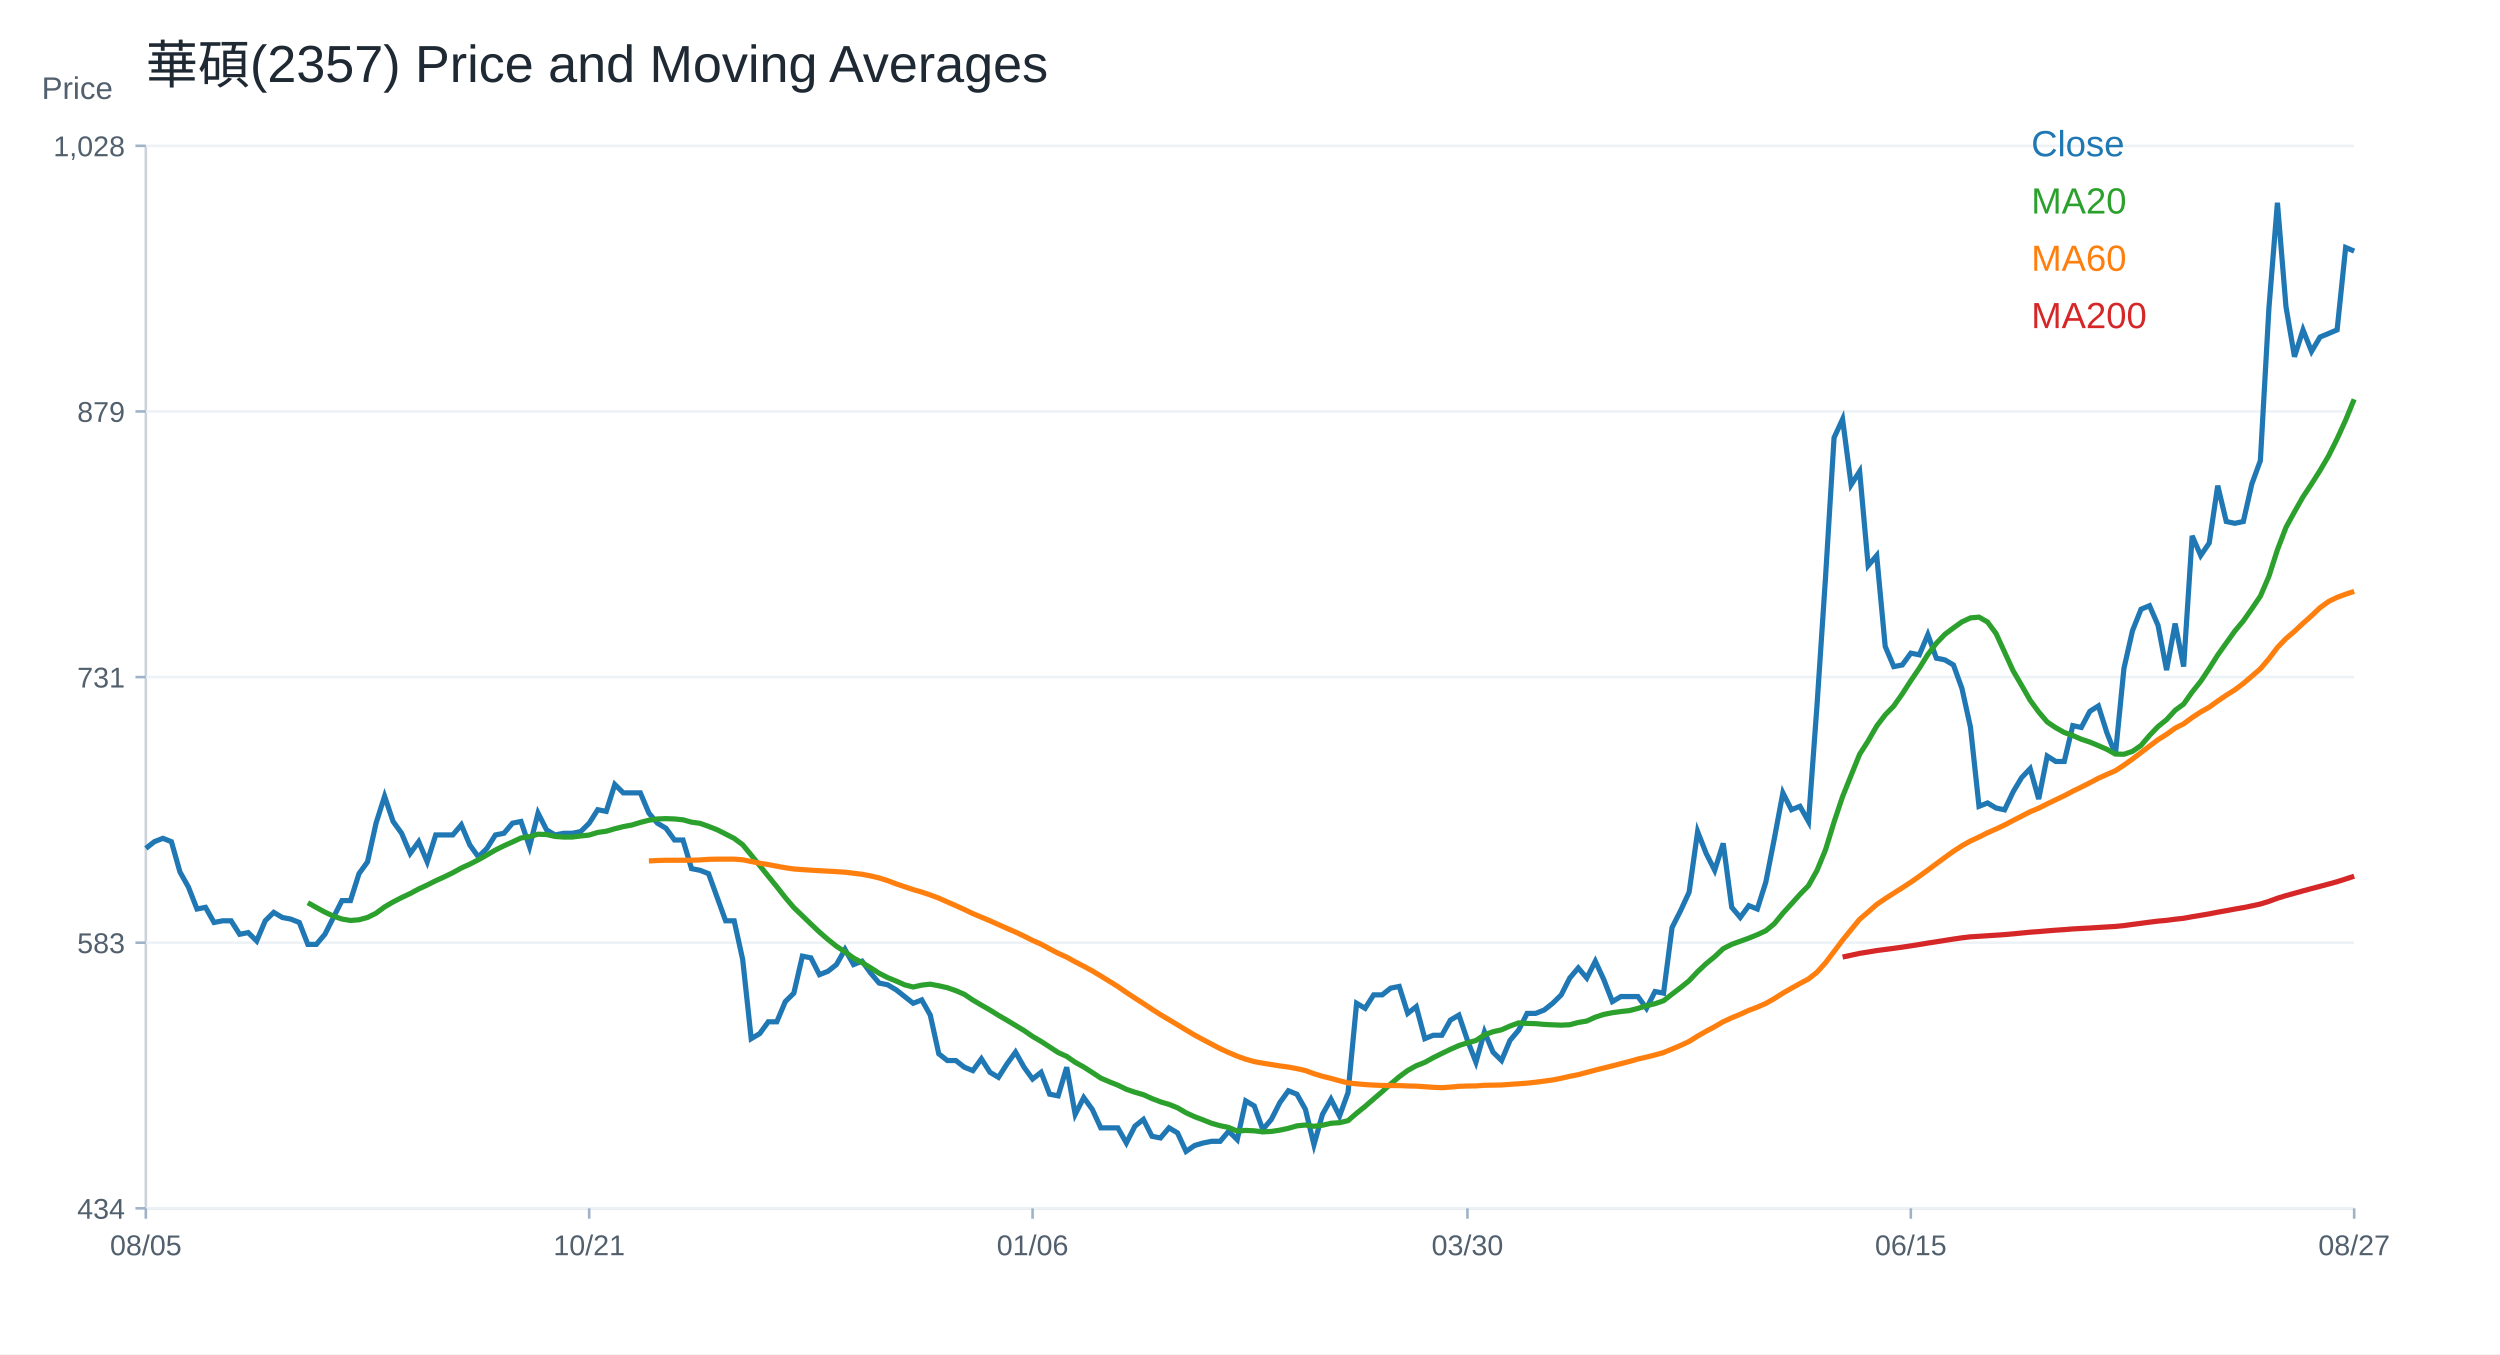
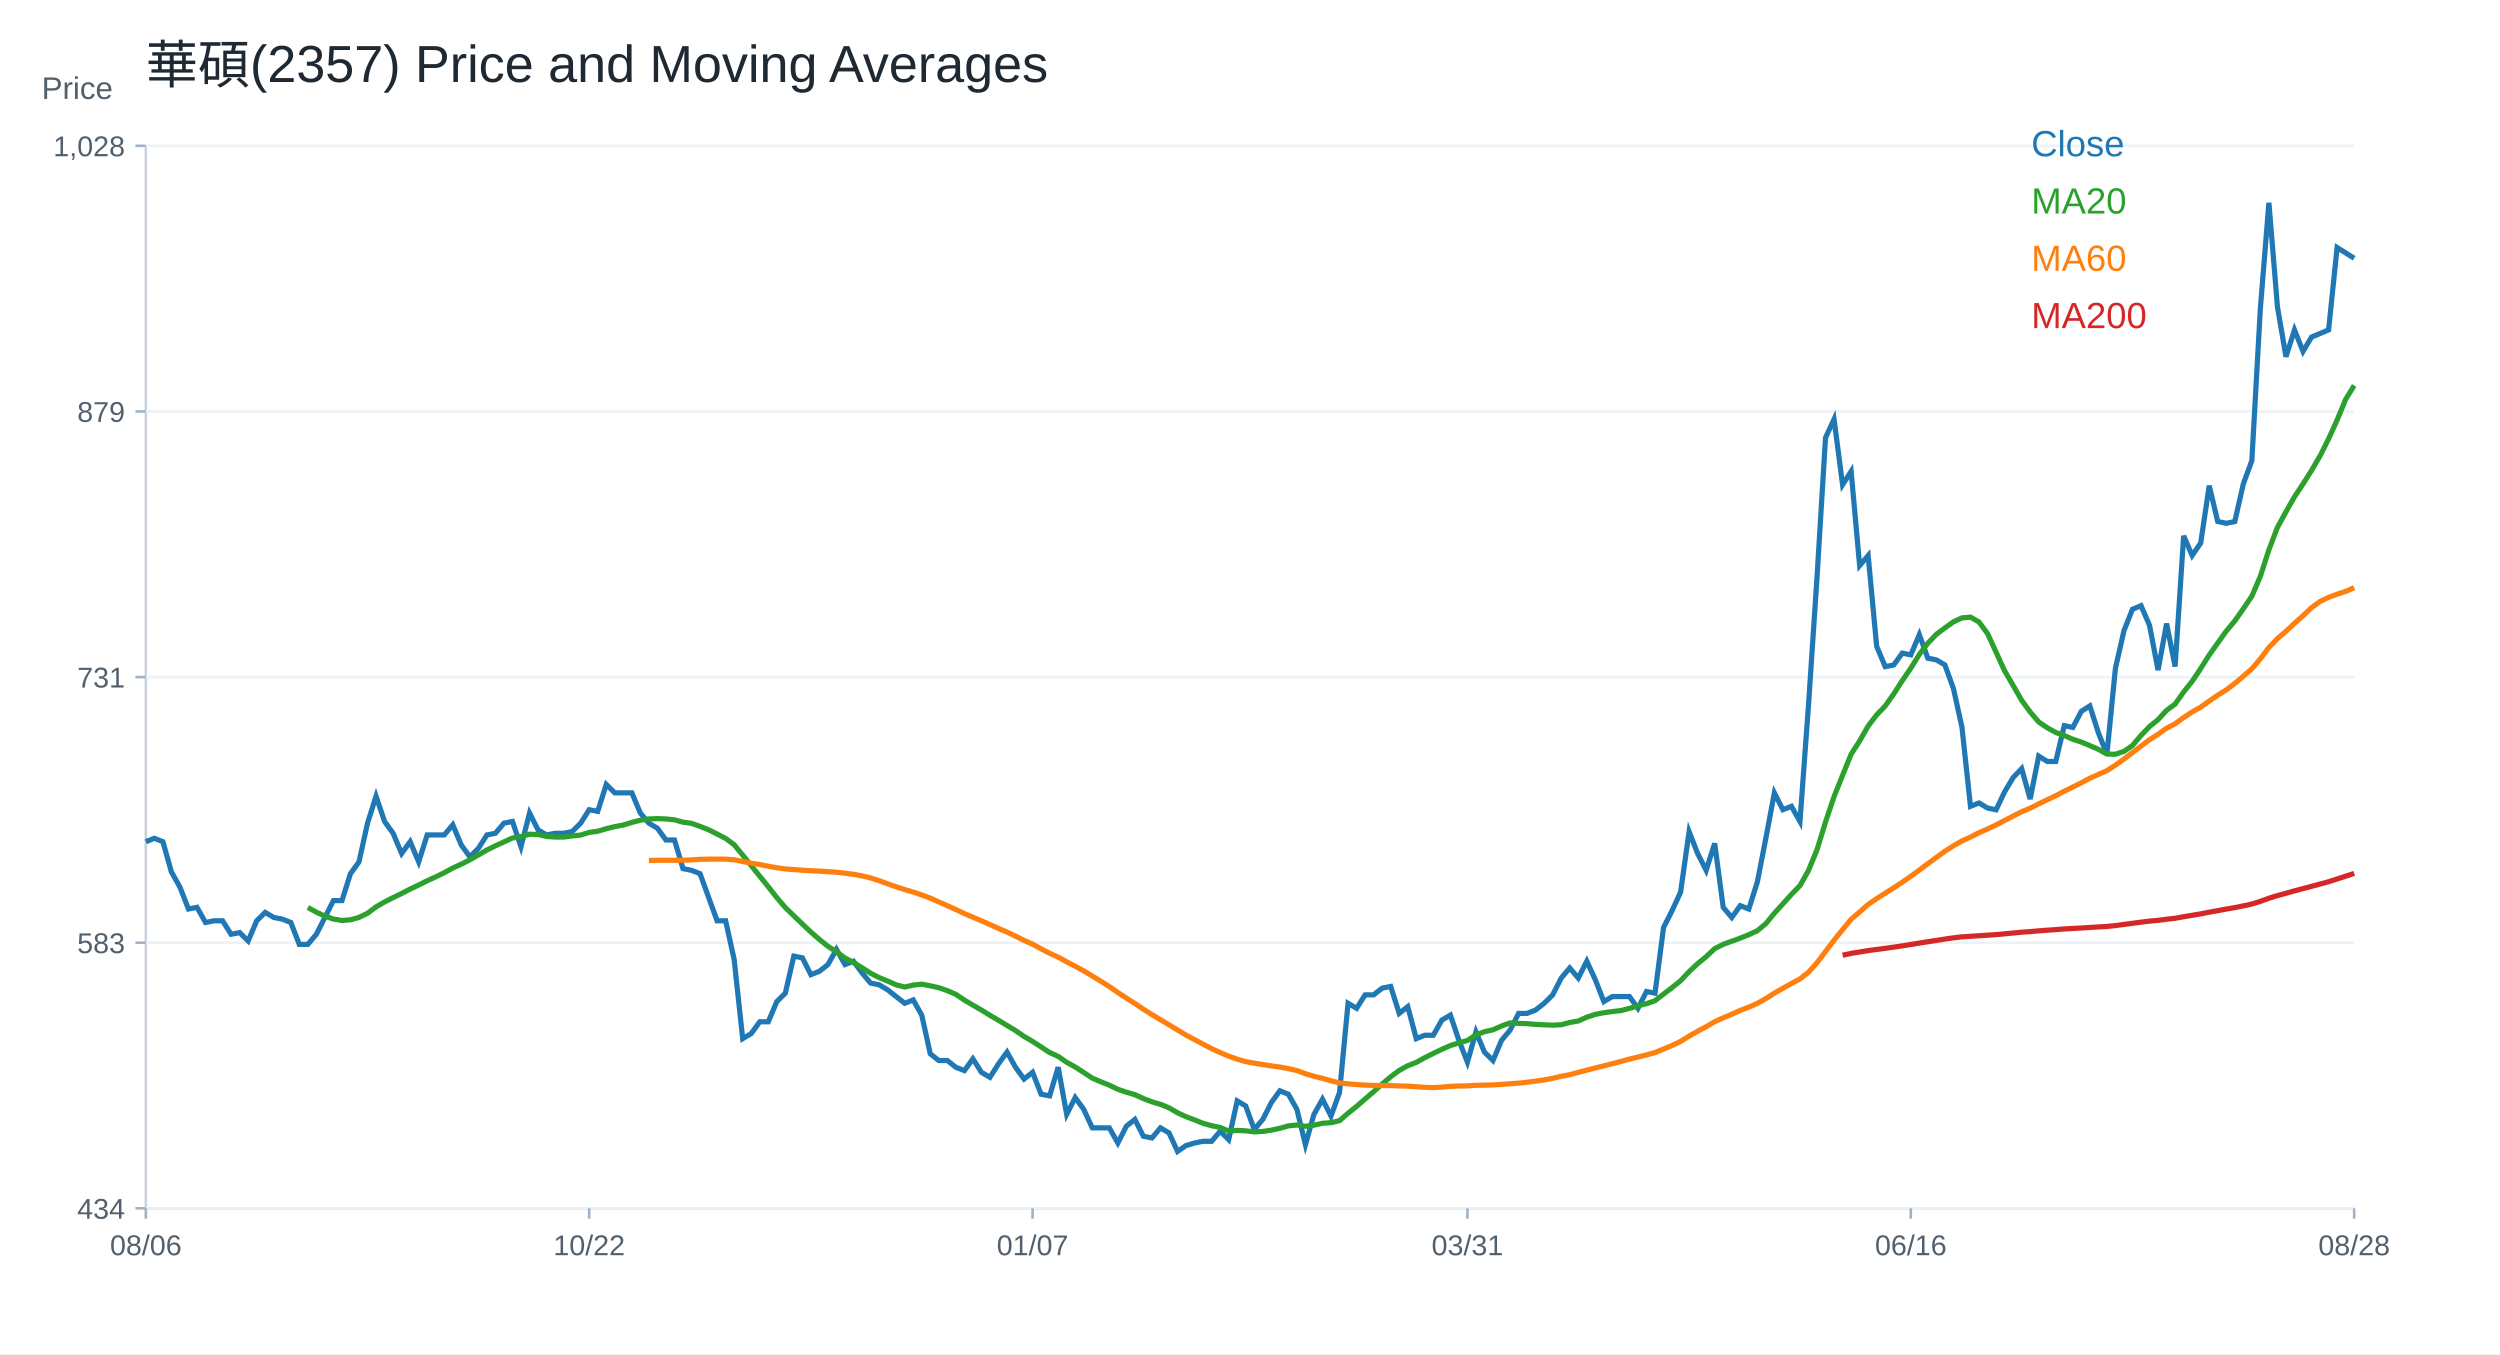
<svg xmlns="http://www.w3.org/2000/svg" width="960" height="520" viewBox="0 0 960 520">
  <rect width="100%" height="100%" fill="white" />
  <text x="56.00" y="32.00" font-size="20" font-family="Arial" fill="#1f2933" text-anchor="start">華碩(2357) Price and Moving Averages</text>
  <line x1="56" y1="464" x2="904" y2="464" stroke="#cbd2d9" />
  <line x1="56" y1="56" x2="56" y2="464" stroke="#cbd2d9" />
  <text x="16.00" y="38.00" font-size="12" font-family="Arial" fill="#52606d" text-anchor="start">Price</text>
  <line x1="56" y1="464.00" x2="904" y2="464.00" stroke="#edf2f7" />
  <line x1="52" y1="464.00" x2="56" y2="464.00" stroke="#9fb3c8" />
  <text x="48.00" y="468.00" font-size="11" font-family="Arial" fill="#52606d" text-anchor="end">434</text>
  <line x1="56" y1="362.00" x2="904" y2="362.00" stroke="#edf2f7" />
  <line x1="52" y1="362.00" x2="56" y2="362.00" stroke="#9fb3c8" />
  <text x="48.00" y="366.00" font-size="11" font-family="Arial" fill="#52606d" text-anchor="end">583</text>
  <line x1="56" y1="260.00" x2="904" y2="260.00" stroke="#edf2f7" />
  <line x1="52" y1="260.00" x2="56" y2="260.00" stroke="#9fb3c8" />
  <text x="48.00" y="264.00" font-size="11" font-family="Arial" fill="#52606d" text-anchor="end">731</text>
  <line x1="56" y1="158.00" x2="904" y2="158.00" stroke="#edf2f7" />
  <line x1="52" y1="158.00" x2="56" y2="158.00" stroke="#9fb3c8" />
  <text x="48.00" y="162.00" font-size="11" font-family="Arial" fill="#52606d" text-anchor="end">879</text>
  <line x1="56" y1="56.00" x2="904" y2="56.00" stroke="#edf2f7" />
  <line x1="52" y1="56.00" x2="56" y2="56.00" stroke="#9fb3c8" />
  <text x="48.00" y="60.00" font-size="11" font-family="Arial" fill="#52606d" text-anchor="end">1,028</text>
  <line x1="56.00" y1="464" x2="56.00" y2="468" stroke="#9fb3c8" />
-   <text x="56.00" y="482.00" font-size="11" font-family="Arial" fill="#52606d" text-anchor="middle">08/05</text>
+   <text x="56.00" y="482.00" font-size="11" font-family="Arial" fill="#52606d" text-anchor="middle">08/06</text>
  <line x1="226.25" y1="464" x2="226.25" y2="468" stroke="#9fb3c8" />
-   <text x="226.25" y="482.00" font-size="11" font-family="Arial" fill="#52606d" text-anchor="middle">10/21</text>
+   <text x="226.25" y="482.00" font-size="11" font-family="Arial" fill="#52606d" text-anchor="middle">10/22</text>
  <line x1="396.51" y1="464" x2="396.51" y2="468" stroke="#9fb3c8" />
-   <text x="396.51" y="482.00" font-size="11" font-family="Arial" fill="#52606d" text-anchor="middle">01/06</text>
+   <text x="396.51" y="482.00" font-size="11" font-family="Arial" fill="#52606d" text-anchor="middle">01/07</text>
  <line x1="563.49" y1="464" x2="563.49" y2="468" stroke="#9fb3c8" />
-   <text x="563.49" y="482.00" font-size="11" font-family="Arial" fill="#52606d" text-anchor="middle">03/30</text>
+   <text x="563.49" y="482.00" font-size="11" font-family="Arial" fill="#52606d" text-anchor="middle">03/31</text>
  <line x1="733.75" y1="464" x2="733.75" y2="468" stroke="#9fb3c8" />
-   <text x="733.75" y="482.00" font-size="11" font-family="Arial" fill="#52606d" text-anchor="middle">06/15</text>
+   <text x="733.75" y="482.00" font-size="11" font-family="Arial" fill="#52606d" text-anchor="middle">06/16</text>
  <line x1="904.00" y1="464" x2="904.00" y2="468" stroke="#9fb3c8" />
-   <text x="904.00" y="482.00" font-size="11" font-family="Arial" fill="#52606d" text-anchor="middle">08/27</text>
-   <polyline fill="none" stroke="#1f77b4" stroke-width="2" points="56.00,325.79 59.27,323.21 62.55,321.92 65.82,323.21 69.10,334.84 72.37,340.66 75.64,349.06 78.92,348.42 82.19,354.23 85.47,353.59 88.74,353.59 92.02,358.76 95.29,358.11 98.56,361.34 101.84,353.59 105.11,350.36 108.39,352.30 111.66,352.94 114.93,354.23 118.21,362.64 121.48,362.64 124.76,358.76 128.03,352.30 131.31,345.83 134.58,345.83 137.85,335.49 141.13,330.96 144.40,316.10 147.68,305.76 150.95,315.45 154.22,319.98 157.50,327.73 160.77,323.21 164.05,330.96 167.32,320.62 170.59,320.62 173.87,320.62 177.14,316.74 180.42,324.50 183.69,329.03 186.97,325.79 190.24,320.62 193.51,319.98 196.79,316.10 200.06,315.45 203.34,325.15 206.61,312.22 209.88,318.68 213.16,320.62 216.43,319.98 219.71,319.98 222.98,319.33 226.25,316.10 229.53,310.93 232.80,311.57 236.08,301.23 239.35,304.46 242.63,304.46 245.90,304.46 249.17,312.22 252.45,316.10 255.72,318.04 259.00,322.56 262.27,322.56 265.54,333.55 268.82,334.20 272.09,335.49 275.37,344.54 278.64,353.59 281.92,353.59 285.19,368.46 288.46,398.84 291.74,396.90 295.01,392.37 298.29,392.37 301.56,384.61 304.83,381.38 308.11,367.16 311.38,367.81 314.66,374.27 317.93,372.98 321.20,370.39 324.48,364.58 327.75,370.39 331.03,369.10 334.30,373.63 337.58,377.50 340.85,378.15 344.12,380.09 347.40,382.68 350.67,385.26 353.95,383.97 357.22,389.79 360.49,404.65 363.77,407.24 367.04,407.24 370.32,409.82 373.59,411.12 376.86,406.59 380.14,411.76 383.41,413.70 386.69,408.53 389.96,404.01 393.24,409.82 396.51,414.35 399.78,411.76 403.06,420.17 406.33,420.81 409.61,409.82 412.88,427.92 416.15,421.46 419.43,425.98 422.70,433.09 425.98,433.09 429.25,433.09 432.53,438.91 435.80,432.45 439.07,429.86 442.35,436.33 445.62,436.97 448.90,433.09 452.17,435.03 455.44,442.14 458.72,439.88 461.99,438.91 465.27,438.26 468.54,438.26 471.81,434.39 475.09,437.62 478.36,422.75 481.64,424.69 484.91,433.74 488.19,429.86 491.46,423.40 494.73,418.87 498.01,420.17 501.28,425.98 504.56,439.56 507.83,427.92 511.10,422.10 514.38,428.57 517.65,419.52 520.93,385.26 524.20,387.20 527.47,382.03 530.75,382.03 534.02,379.44 537.30,378.80 540.57,389.14 543.85,386.55 547.12,398.84 550.39,397.54 553.67,397.54 556.94,391.72 560.22,389.79 563.49,399.48 566.76,407.88 570.04,396.25 573.31,404.01 576.59,407.24 579.86,399.48 583.14,395.60 586.41,389.14 589.68,389.14 592.96,387.85 596.23,385.26 599.51,382.03 602.78,375.57 606.05,371.69 609.33,375.57 612.60,369.10 615.88,376.21 619.15,384.61 622.42,382.68 625.70,382.68 628.97,382.68 632.25,387.20 635.52,380.74 638.80,381.38 642.07,356.17 645.34,349.71 648.62,342.60 651.89,319.33 655.17,327.73 658.44,334.20 661.71,323.85 664.99,348.42 668.26,352.30 671.54,347.77 674.81,349.06 678.08,338.72 681.36,321.92 684.63,304.46 687.91,310.93 691.18,309.63 694.46,315.45 697.73,270.85 701.00,221.73 704.28,168.08 707.55,160.97 710.83,186.17 714.10,181.00 717.37,217.20 720.65,213.32 723.92,248.23 727.20,255.98 730.47,255.34 733.75,250.81 737.02,251.46 740.29,243.70 743.57,252.75 746.84,253.40 750.12,255.34 753.39,264.39 756.66,279.25 759.94,309.63 763.21,308.34 766.49,310.28 769.76,310.97 773.03,304.09 776.31,298.59 779.58,295.15 782.86,306.84 786.13,290.34 789.41,292.40 792.68,292.40 795.95,278.65 799.23,279.34 802.50,273.15 805.78,271.08 809.05,281.40 812.32,289.65 815.60,256.64 818.87,242.20 822.15,233.95 825.42,232.58 828.69,240.14 831.97,257.33 835.24,239.45 838.52,255.96 841.79,205.76 845.07,213.32 848.34,208.51 851.61,186.50 854.89,200.26 858.16,200.95 861.44,200.26 864.71,185.82 867.98,176.88 871.26,118.43 874.53,77.86 877.81,117.74 881.08,136.99 884.36,126.68 887.63,134.93 890.90,129.43 894.18,128.06 897.45,126.68 900.73,95.05 904.00,96.42" />
+   <text x="904.00" y="482.00" font-size="11" font-family="Arial" fill="#52606d" text-anchor="middle">08/28</text>
+   <polyline fill="none" stroke="#1f77b4" stroke-width="2" points="56.00,323.21 59.27,321.92 62.55,323.21 65.82,334.84 69.10,340.66 72.37,349.06 75.64,348.42 78.92,354.23 82.19,353.59 85.47,353.59 88.74,358.76 92.02,358.11 95.29,361.34 98.56,353.59 101.84,350.36 105.11,352.30 108.39,352.94 111.66,354.23 114.93,362.64 118.21,362.64 121.48,358.76 124.76,352.30 128.03,345.83 131.31,345.83 134.58,335.49 137.85,330.96 141.13,316.10 144.40,305.76 147.68,315.45 150.95,319.98 154.22,327.73 157.50,323.21 160.77,330.96 164.05,320.62 167.32,320.62 170.59,320.62 173.87,316.74 177.14,324.50 180.42,329.03 183.69,325.79 186.97,320.62 190.24,319.98 193.51,316.10 196.79,315.45 200.06,325.15 203.34,312.22 206.61,318.68 209.88,320.62 213.16,319.98 216.43,319.98 219.71,319.33 222.98,316.10 226.25,310.93 229.53,311.57 232.80,301.23 236.08,304.46 239.35,304.46 242.63,304.46 245.90,312.22 249.17,316.10 252.45,318.04 255.72,322.56 259.00,322.56 262.27,333.55 265.54,334.20 268.82,335.49 272.09,344.54 275.37,353.59 278.64,353.59 281.92,368.46 285.19,398.84 288.46,396.90 291.74,392.37 295.01,392.37 298.29,384.61 301.56,381.38 304.83,367.16 308.11,367.81 311.38,374.27 314.66,372.98 317.93,370.39 321.20,364.58 324.48,370.39 327.75,369.10 331.03,373.63 334.30,377.50 337.58,378.15 340.85,380.09 344.12,382.68 347.40,385.26 350.67,383.97 353.95,389.79 357.22,404.65 360.49,407.24 363.77,407.24 367.04,409.82 370.32,411.12 373.59,406.59 376.86,411.76 380.14,413.70 383.41,408.53 386.69,404.01 389.96,409.82 393.24,414.35 396.51,411.76 399.78,420.17 403.06,420.81 406.33,409.82 409.61,427.92 412.88,421.46 416.15,425.98 419.43,433.09 422.70,433.09 425.98,433.09 429.25,438.91 432.53,432.45 435.80,429.86 439.07,436.33 442.35,436.97 445.62,433.09 448.90,435.03 452.17,442.14 455.44,439.88 458.72,438.91 461.99,438.26 465.27,438.26 468.54,434.39 471.81,437.62 475.09,422.75 478.36,424.69 481.64,433.74 484.91,429.86 488.19,423.40 491.46,418.87 494.73,420.17 498.01,425.98 501.28,439.56 504.56,427.92 507.83,422.10 511.10,428.57 514.38,419.52 517.65,385.26 520.93,387.20 524.20,382.03 527.47,382.03 530.75,379.44 534.02,378.80 537.30,389.14 540.57,386.55 543.85,398.84 547.12,397.54 550.39,397.54 553.67,391.72 556.94,389.79 560.22,399.48 563.49,407.88 566.76,396.25 570.04,404.01 573.31,407.24 576.59,399.48 579.86,395.60 583.14,389.14 586.41,389.14 589.68,387.85 592.96,385.26 596.23,382.03 599.51,375.57 602.78,371.69 606.05,375.57 609.33,369.10 612.60,376.21 615.88,384.61 619.15,382.68 622.42,382.68 625.70,382.68 628.97,387.20 632.25,380.74 635.52,381.38 638.80,356.17 642.07,349.71 645.34,342.60 648.62,319.33 651.89,327.73 655.17,334.20 658.44,323.85 661.71,348.42 664.99,352.30 668.26,347.77 671.54,349.06 674.81,338.72 678.08,321.92 681.36,304.46 684.63,310.93 687.91,309.63 691.18,315.45 694.46,270.85 697.73,221.73 701.00,168.08 704.28,160.97 707.55,186.17 710.83,181.00 714.10,217.20 717.37,213.32 720.65,248.23 723.92,255.98 727.20,255.34 730.47,250.81 733.75,251.46 737.02,243.70 740.29,252.75 743.57,253.40 746.84,255.34 750.12,264.39 753.39,279.25 756.66,309.63 759.94,308.34 763.21,310.28 766.49,310.97 769.76,304.09 773.03,298.59 776.31,295.15 779.58,306.84 782.86,290.34 786.13,292.40 789.41,292.40 792.68,278.65 795.95,279.34 799.23,273.15 802.50,271.08 805.78,281.40 809.05,289.65 812.32,256.64 815.60,242.20 818.87,233.95 822.15,232.58 825.42,240.14 828.69,257.33 831.97,239.45 835.24,255.96 838.52,205.76 841.79,213.32 845.07,208.51 848.34,186.50 851.61,200.26 854.89,200.95 858.16,200.26 861.44,185.82 864.71,176.88 867.98,118.43 871.26,77.86 874.53,117.74 877.81,136.99 881.08,126.68 884.36,134.93 887.63,129.43 890.90,128.06 894.18,126.68 897.45,95.05 900.73,97.11 904.00,99.17" />
  <text x="780.00" y="60.00" font-size="14" font-family="Arial" fill="#1f77b4" text-anchor="start">Close</text>
-   <polyline fill="none" stroke="#2ca02c" stroke-width="2" points="118.21,346.64 121.48,348.48 124.76,350.26 128.03,351.78 131.31,352.91 134.58,353.46 137.85,353.20 141.13,352.30 144.40,350.68 147.68,348.26 150.95,346.35 154.22,344.67 157.50,343.12 160.77,341.37 164.05,339.85 167.32,338.20 170.59,336.72 173.87,335.13 177.14,333.32 180.42,331.84 183.69,330.16 186.97,328.31 190.24,326.41 193.51,324.79 196.79,323.31 200.06,321.79 203.34,321.27 206.61,320.33 209.88,320.46 213.16,321.20 216.43,321.43 219.71,321.43 222.98,321.01 226.25,320.65 229.53,319.65 232.80,319.20 236.08,318.23 239.35,317.42 242.63,316.81 245.90,315.81 249.17,314.97 252.45,314.48 255.72,314.35 259.00,314.48 262.27,314.81 265.54,315.71 268.82,316.16 272.09,317.33 275.37,318.62 278.64,320.27 281.92,321.95 285.19,324.37 288.46,328.35 291.74,332.39 295.01,336.46 298.29,340.50 301.56,344.67 304.83,348.51 308.11,351.65 311.38,354.82 314.66,357.92 317.93,360.76 321.20,363.38 324.48,365.48 327.75,367.87 331.03,369.65 334.30,371.62 337.58,373.72 340.85,375.40 344.12,376.73 347.40,378.18 350.67,379.02 353.95,378.28 357.22,377.92 360.49,378.54 363.77,379.28 367.04,380.41 370.32,381.84 373.59,384.03 376.86,385.97 380.14,387.85 383.41,389.88 386.69,391.79 389.96,393.76 393.24,395.73 396.51,397.99 399.78,399.90 403.06,402.03 406.33,404.17 409.61,405.65 412.88,407.92 416.15,409.73 419.43,411.83 422.70,413.99 425.98,415.41 429.25,416.71 432.53,418.29 435.80,419.42 439.07,420.36 442.35,421.85 445.62,423.11 448.90,424.08 452.17,425.40 455.44,427.31 458.72,428.81 461.99,430.04 465.27,431.36 468.54,432.27 471.81,432.95 475.09,434.34 478.36,434.08 481.64,434.24 484.91,434.63 488.19,434.47 491.46,433.98 494.73,433.27 498.01,432.33 501.28,432.01 504.56,432.50 507.83,432.08 511.10,431.33 514.38,431.11 517.65,430.33 520.93,427.49 524.20,424.85 527.47,422.01 530.75,419.20 534.02,416.26 537.30,413.48 540.57,411.05 543.85,409.24 547.12,407.95 550.39,406.14 553.67,404.52 556.94,402.94 560.22,401.49 563.49,400.45 566.76,399.55 570.04,397.38 573.31,396.18 576.59,395.44 579.86,393.99 583.14,392.79 586.41,392.99 589.68,393.08 592.96,393.37 596.23,393.53 599.51,393.66 602.78,393.50 606.05,392.63 609.33,392.08 612.60,390.59 615.88,389.53 619.15,388.88 622.42,388.43 625.70,388.07 628.97,387.23 632.25,386.20 635.52,385.42 638.80,384.29 642.07,381.74 645.34,379.25 648.62,376.60 651.89,373.11 655.17,370.04 658.44,367.36 661.71,364.29 664.99,362.61 668.26,361.44 671.54,360.25 674.81,358.92 678.08,357.40 681.36,354.69 684.63,350.68 687.91,347.09 691.18,343.44 694.46,340.08 697.73,334.26 701.00,326.31 704.28,315.65 707.55,305.89 710.83,297.71 714.10,289.63 717.37,284.52 720.65,278.80 723.92,274.50 727.20,271.11 730.47,266.46 733.75,261.38 737.02,256.57 740.29,251.30 743.57,247.00 746.84,243.57 750.12,241.12 753.39,238.79 756.66,237.27 759.94,236.98 763.21,238.85 766.49,243.28 769.76,250.43 773.03,257.58 776.31,263.20 779.58,268.91 782.86,273.39 786.13,277.24 789.41,279.45 792.68,281.27 795.95,282.44 799.23,283.87 802.50,284.95 805.78,286.32 809.05,287.75 812.32,289.56 815.60,289.63 818.87,288.52 822.15,286.26 825.42,282.40 828.69,278.99 831.97,276.35 835.24,272.77 838.52,270.36 841.79,265.72 845.07,261.63 848.34,256.71 851.61,251.52 854.89,246.91 858.16,242.34 861.44,238.42 864.71,233.75 867.98,228.93 871.26,221.30 874.53,211.12 877.81,202.53 881.08,196.54 884.36,190.77 887.63,185.82 890.90,180.66 894.18,175.06 897.45,168.52 900.73,161.30 904.00,153.33" />
+   <polyline fill="none" stroke="#2ca02c" stroke-width="2" points="118.21,348.48 121.48,350.26 124.76,351.78 128.03,352.91 131.31,353.46 134.58,353.20 137.85,352.30 141.13,350.68 144.40,348.26 147.68,346.35 150.95,344.67 154.22,343.12 157.50,341.37 160.77,339.85 164.05,338.20 167.32,336.72 170.59,335.13 173.87,333.32 177.14,331.84 180.42,330.16 183.69,328.31 186.97,326.41 190.24,324.79 193.51,323.31 196.79,321.79 200.06,321.27 203.34,320.33 206.61,320.46 209.88,321.20 213.16,321.43 216.43,321.43 219.71,321.01 222.98,320.65 226.25,319.65 229.53,319.20 232.80,318.23 236.08,317.42 239.35,316.81 242.63,315.81 245.90,314.97 249.17,314.48 252.45,314.35 255.72,314.48 259.00,314.81 262.27,315.71 265.54,316.16 268.82,317.33 272.09,318.62 275.37,320.27 278.64,321.95 281.92,324.37 285.19,328.35 288.46,332.39 291.74,336.46 295.01,340.50 298.29,344.67 301.56,348.51 304.83,351.65 308.11,354.82 311.38,357.92 314.66,360.76 317.93,363.38 321.20,365.48 324.48,367.87 327.75,369.65 331.03,371.62 334.30,373.72 337.58,375.40 340.85,376.73 344.12,378.18 347.40,379.02 350.67,378.28 353.95,377.92 357.22,378.54 360.49,379.28 363.77,380.41 367.04,381.84 370.32,384.03 373.59,385.97 376.86,387.85 380.14,389.88 383.41,391.79 386.69,393.76 389.96,395.73 393.24,397.99 396.51,399.90 399.78,402.03 403.06,404.17 406.33,405.65 409.61,407.92 412.88,409.73 416.15,411.83 419.43,413.99 422.70,415.41 425.98,416.71 429.25,418.29 432.53,419.42 435.80,420.36 439.07,421.85 442.35,423.11 445.62,424.08 448.90,425.40 452.17,427.31 455.44,428.81 458.72,430.04 461.99,431.36 465.27,432.27 468.54,432.95 471.81,434.34 475.09,434.08 478.36,434.24 481.64,434.63 484.91,434.47 488.19,433.98 491.46,433.27 494.73,432.33 498.01,432.01 501.28,432.50 504.56,432.08 507.83,431.33 511.10,431.11 514.38,430.33 517.65,427.49 520.93,424.85 524.20,422.01 527.47,419.20 530.75,416.26 534.02,413.48 537.30,411.05 540.57,409.24 543.85,407.95 547.12,406.14 550.39,404.52 553.67,402.94 556.94,401.49 560.22,400.45 563.49,399.55 566.76,397.38 570.04,396.18 573.31,395.44 576.59,393.99 579.86,392.79 583.14,392.99 586.41,393.08 589.68,393.37 592.96,393.53 596.23,393.66 599.51,393.50 602.78,392.63 606.05,392.08 609.33,390.59 612.60,389.53 615.88,388.88 619.15,388.43 622.42,388.07 625.70,387.23 628.97,386.20 632.25,385.42 635.52,384.29 638.80,381.74 642.07,379.25 645.34,376.60 648.62,373.11 651.89,370.04 655.17,367.36 658.44,364.29 661.71,362.61 664.99,361.44 668.26,360.25 671.54,358.92 674.81,357.40 678.08,354.69 681.36,350.68 684.63,347.09 687.91,343.44 691.18,340.08 694.46,334.26 697.73,326.31 701.00,315.65 704.28,305.89 707.55,297.71 710.83,289.63 714.10,284.52 717.37,278.80 720.65,274.50 723.92,271.11 727.20,266.46 730.47,261.38 733.75,256.57 737.02,251.30 740.29,247.00 743.57,243.57 746.84,241.12 750.12,238.79 753.39,237.27 756.66,236.98 759.94,238.85 763.21,243.28 766.49,250.43 769.76,257.58 773.03,263.20 776.31,268.91 779.58,273.39 782.86,277.24 786.13,279.45 789.41,281.27 792.68,282.44 795.95,283.87 799.23,284.95 802.50,286.32 805.78,287.75 809.05,289.56 812.32,289.63 815.60,288.52 818.87,286.26 822.15,282.40 825.42,278.99 828.69,276.35 831.97,272.77 835.24,270.36 838.52,265.72 841.79,261.63 845.07,256.71 848.34,251.52 851.61,246.91 854.89,242.34 858.16,238.42 861.44,233.75 864.71,228.93 867.98,221.30 871.26,211.12 874.53,202.53 877.81,196.54 881.08,190.77 884.36,185.82 887.63,180.66 890.90,175.06 894.18,168.52 897.45,161.30 900.73,153.36 904.00,148.03" />
  <text x="780.00" y="82.00" font-size="14" font-family="Arial" fill="#2ca02c" text-anchor="start">MA20</text>
-   <polyline fill="none" stroke="#ff7f0e" stroke-width="2" points="249.17,330.59 252.45,330.43 255.72,330.34 259.00,330.35 262.27,330.34 265.54,330.32 268.82,330.21 272.09,329.98 275.37,329.92 278.64,329.91 281.92,329.91 285.19,330.16 288.46,330.82 291.74,331.47 295.01,331.99 298.29,332.63 301.56,333.21 304.83,333.69 308.11,333.93 311.38,334.15 314.66,334.35 317.93,334.52 321.20,334.71 324.48,334.92 327.75,335.33 331.03,335.72 334.30,336.35 337.58,337.13 340.85,338.16 344.12,339.40 347.40,340.52 350.67,341.61 353.95,342.55 357.22,343.66 360.49,344.88 363.77,346.33 367.04,347.77 370.32,349.26 373.59,350.83 376.86,352.20 380.14,353.58 383.41,355.04 386.69,356.51 389.96,357.91 393.24,359.47 396.51,361.12 399.78,362.56 403.06,364.36 406.33,366.06 409.61,367.55 412.88,369.35 416.15,371.04 419.43,372.82 422.70,374.77 425.98,376.80 429.25,378.83 432.53,381.12 435.80,383.26 439.07,385.35 442.35,387.54 445.62,389.62 448.90,391.57 452.17,393.52 455.44,395.52 458.72,397.47 461.99,399.23 465.27,400.96 468.54,402.68 471.81,404.17 475.09,405.57 478.36,406.73 481.64,407.66 484.91,408.25 488.19,408.79 491.46,409.31 494.73,409.75 498.01,410.35 501.28,411.09 504.56,412.30 507.83,413.30 511.10,414.10 514.38,415.02 517.65,415.84 520.93,416.19 524.20,416.47 527.47,416.68 530.75,416.82 534.02,416.85 537.30,416.86 540.57,417.01 543.85,417.08 547.12,417.31 550.39,417.53 553.67,417.66 556.94,417.45 560.22,417.15 563.49,417.03 566.76,416.99 570.04,416.75 573.31,416.70 576.59,416.63 579.86,416.39 583.14,416.17 586.41,415.93 589.68,415.58 592.96,415.14 596.23,414.70 599.51,414.06 602.78,413.31 606.05,412.67 609.33,411.80 612.60,410.93 615.88,410.10 619.15,409.29 622.42,408.45 625.70,407.61 628.97,406.67 632.25,405.92 635.52,405.10 638.80,404.18 642.07,402.84 645.34,401.45 648.62,399.91 651.89,397.86 655.17,395.99 658.44,394.25 661.71,392.34 664.99,390.84 668.26,389.47 671.54,387.98 674.81,386.75 678.08,385.31 681.36,383.45 684.63,381.36 687.91,379.49 691.18,377.67 694.46,375.92 697.73,373.34 701.00,369.70 704.28,365.37 707.55,361.02 710.83,356.98 714.10,353.01 717.37,350.21 720.65,347.31 723.92,345.08 727.20,342.98 730.47,340.91 733.75,338.78 737.02,336.48 740.29,334.10 743.57,331.66 746.84,329.26 750.12,326.89 753.39,324.77 756.66,322.93 759.94,321.43 763.21,319.77 766.49,318.34 769.76,316.79 773.03,315.07 776.31,313.39 779.58,311.71 782.86,310.34 786.13,308.69 789.41,307.10 792.68,305.56 795.95,303.83 799.23,302.23 802.50,300.59 805.78,298.85 809.05,297.38 812.32,295.94 815.60,293.81 818.87,291.47 822.15,288.99 825.42,286.49 828.69,284.04 831.97,281.98 835.24,279.61 838.52,277.94 841.79,275.54 845.07,273.39 848.34,271.54 851.61,269.19 854.89,266.96 858.16,264.91 861.44,262.44 864.71,259.66 867.98,256.82 871.26,252.97 874.53,248.62 877.81,245.22 881.08,242.43 884.36,239.36 887.63,236.45 890.90,233.35 894.18,230.97 897.45,229.38 900.73,228.17 904.00,227.09" />
+   <polyline fill="none" stroke="#ff7f0e" stroke-width="2" points="249.17,330.43 252.45,330.34 255.72,330.35 259.00,330.34 262.27,330.32 265.54,330.21 268.82,329.98 272.09,329.92 275.37,329.91 278.64,329.91 281.92,330.16 285.19,330.82 288.46,331.47 291.74,331.99 295.01,332.63 298.29,333.21 301.56,333.69 304.83,333.93 308.11,334.15 311.38,334.35 314.66,334.52 317.93,334.71 321.20,334.92 324.48,335.33 327.75,335.72 331.03,336.35 334.30,337.13 337.58,338.16 340.85,339.40 344.12,340.52 347.40,341.61 350.67,342.55 353.95,343.66 357.22,344.88 360.49,346.33 363.77,347.77 367.04,349.26 370.32,350.83 373.59,352.20 376.86,353.58 380.14,355.04 383.41,356.51 386.69,357.91 389.96,359.47 393.24,361.12 396.51,362.56 399.78,364.36 403.06,366.06 406.33,367.55 409.61,369.35 412.88,371.04 416.15,372.82 419.43,374.77 422.70,376.80 425.98,378.83 429.25,381.12 432.53,383.26 435.80,385.35 439.07,387.54 442.35,389.62 445.62,391.57 448.90,393.52 452.17,395.52 455.44,397.47 458.72,399.23 461.99,400.96 465.27,402.68 468.54,404.17 471.81,405.57 475.09,406.73 478.36,407.66 481.64,408.25 484.91,408.79 488.19,409.31 491.46,409.75 494.73,410.35 498.01,411.09 501.28,412.30 504.56,413.30 507.83,414.10 511.10,415.02 514.38,415.84 517.65,416.19 520.93,416.47 524.20,416.68 527.47,416.82 530.75,416.85 534.02,416.86 537.30,417.01 540.57,417.08 543.85,417.31 547.12,417.53 550.39,417.66 553.67,417.45 556.94,417.15 560.22,417.03 563.49,416.99 566.76,416.75 570.04,416.70 573.31,416.63 576.59,416.39 579.86,416.17 583.14,415.93 586.41,415.58 589.68,415.14 592.96,414.70 596.23,414.06 599.51,413.31 602.78,412.67 606.05,411.80 609.33,410.93 612.60,410.10 615.88,409.29 619.15,408.45 622.42,407.61 625.70,406.67 628.97,405.92 632.25,405.10 635.52,404.18 638.80,402.84 642.07,401.45 645.34,399.91 648.62,397.86 651.89,395.99 655.17,394.25 658.44,392.34 661.71,390.84 664.99,389.47 668.26,387.98 671.54,386.75 674.81,385.31 678.08,383.45 681.36,381.36 684.63,379.49 687.91,377.67 691.18,375.92 694.46,373.34 697.73,369.70 701.00,365.37 704.28,361.02 707.55,356.98 710.83,353.01 714.10,350.21 717.37,347.31 720.65,345.08 723.92,342.98 727.20,340.91 730.47,338.78 733.75,336.48 737.02,334.10 740.29,331.66 743.57,329.26 746.84,326.89 750.12,324.77 753.39,322.93 756.66,321.43 759.94,319.77 763.21,318.34 766.49,316.79 769.76,315.07 773.03,313.39 776.31,311.71 779.58,310.34 782.86,308.69 786.13,307.10 789.41,305.56 792.68,303.83 795.95,302.23 799.23,300.59 802.50,298.85 805.78,297.38 809.05,295.94 812.32,293.81 815.60,291.47 818.87,288.99 822.15,286.49 825.42,284.04 828.69,281.98 831.97,279.61 835.24,277.94 838.52,275.54 841.79,273.39 845.07,271.54 848.34,269.19 851.61,266.96 854.89,264.91 858.16,262.44 861.44,259.66 864.71,256.82 867.98,252.97 871.26,248.62 874.53,245.22 877.81,242.43 881.08,239.36 884.36,236.45 887.63,233.35 890.90,230.97 894.18,229.38 897.45,228.17 900.73,227.10 904.00,225.65" />
  <text x="780.00" y="104.00" font-size="14" font-family="Arial" fill="#ff7f0e" text-anchor="start">MA60</text>
-   <polyline fill="none" stroke="#d62728" stroke-width="2" points="707.55,367.50 710.83,366.81 714.10,366.09 717.37,365.57 720.65,365.02 723.92,364.59 727.20,364.16 730.47,363.70 733.75,363.21 737.02,362.69 740.29,362.14 743.57,361.64 746.84,361.11 750.12,360.60 753.39,360.12 756.66,359.74 759.94,359.54 763.21,359.32 766.49,359.11 769.76,358.89 773.03,358.60 776.31,358.28 779.58,357.96 782.86,357.73 786.13,357.45 789.41,357.19 792.68,356.97 795.95,356.71 799.23,356.53 802.50,356.36 805.78,356.14 809.05,355.95 812.32,355.76 815.60,355.43 818.87,354.98 822.15,354.55 825.42,354.11 828.69,353.71 831.97,353.41 835.24,352.98 838.52,352.62 841.79,352.02 845.07,351.48 848.34,350.92 851.61,350.28 854.89,349.70 858.16,349.08 861.44,348.52 864.71,347.86 867.98,347.14 871.26,346.13 874.53,344.92 877.81,343.91 881.08,343.01 884.36,342.09 887.63,341.21 890.90,340.35 894.18,339.47 897.45,338.58 900.73,337.53 904.00,336.45" />
+   <polyline fill="none" stroke="#d62728" stroke-width="2" points="707.55,366.81 710.83,366.09 714.10,365.57 717.37,365.02 720.65,364.59 723.92,364.16 727.20,363.70 730.47,363.21 733.75,362.69 737.02,362.14 740.29,361.64 743.57,361.11 746.84,360.60 750.12,360.12 753.39,359.74 756.66,359.54 759.94,359.32 763.21,359.11 766.49,358.89 769.76,358.60 773.03,358.28 776.31,357.96 779.58,357.73 782.86,357.45 786.13,357.19 789.41,356.97 792.68,356.71 795.95,356.53 799.23,356.36 802.50,356.14 805.78,355.95 809.05,355.76 812.32,355.43 815.60,354.98 818.87,354.55 822.15,354.11 825.42,353.71 828.69,353.41 831.97,352.98 835.24,352.62 838.52,352.02 841.79,351.48 845.07,350.92 848.34,350.28 851.61,349.70 854.89,349.08 858.16,348.52 861.44,347.86 864.71,347.14 867.98,346.13 871.26,344.92 874.53,343.91 877.81,343.01 881.08,342.09 884.36,341.21 887.63,340.35 890.90,339.47 894.18,338.58 897.45,337.53 900.73,336.46 904.00,335.37" />
  <text x="780.00" y="126.00" font-size="14" font-family="Arial" fill="#d62728" text-anchor="start">MA200</text>
</svg>
